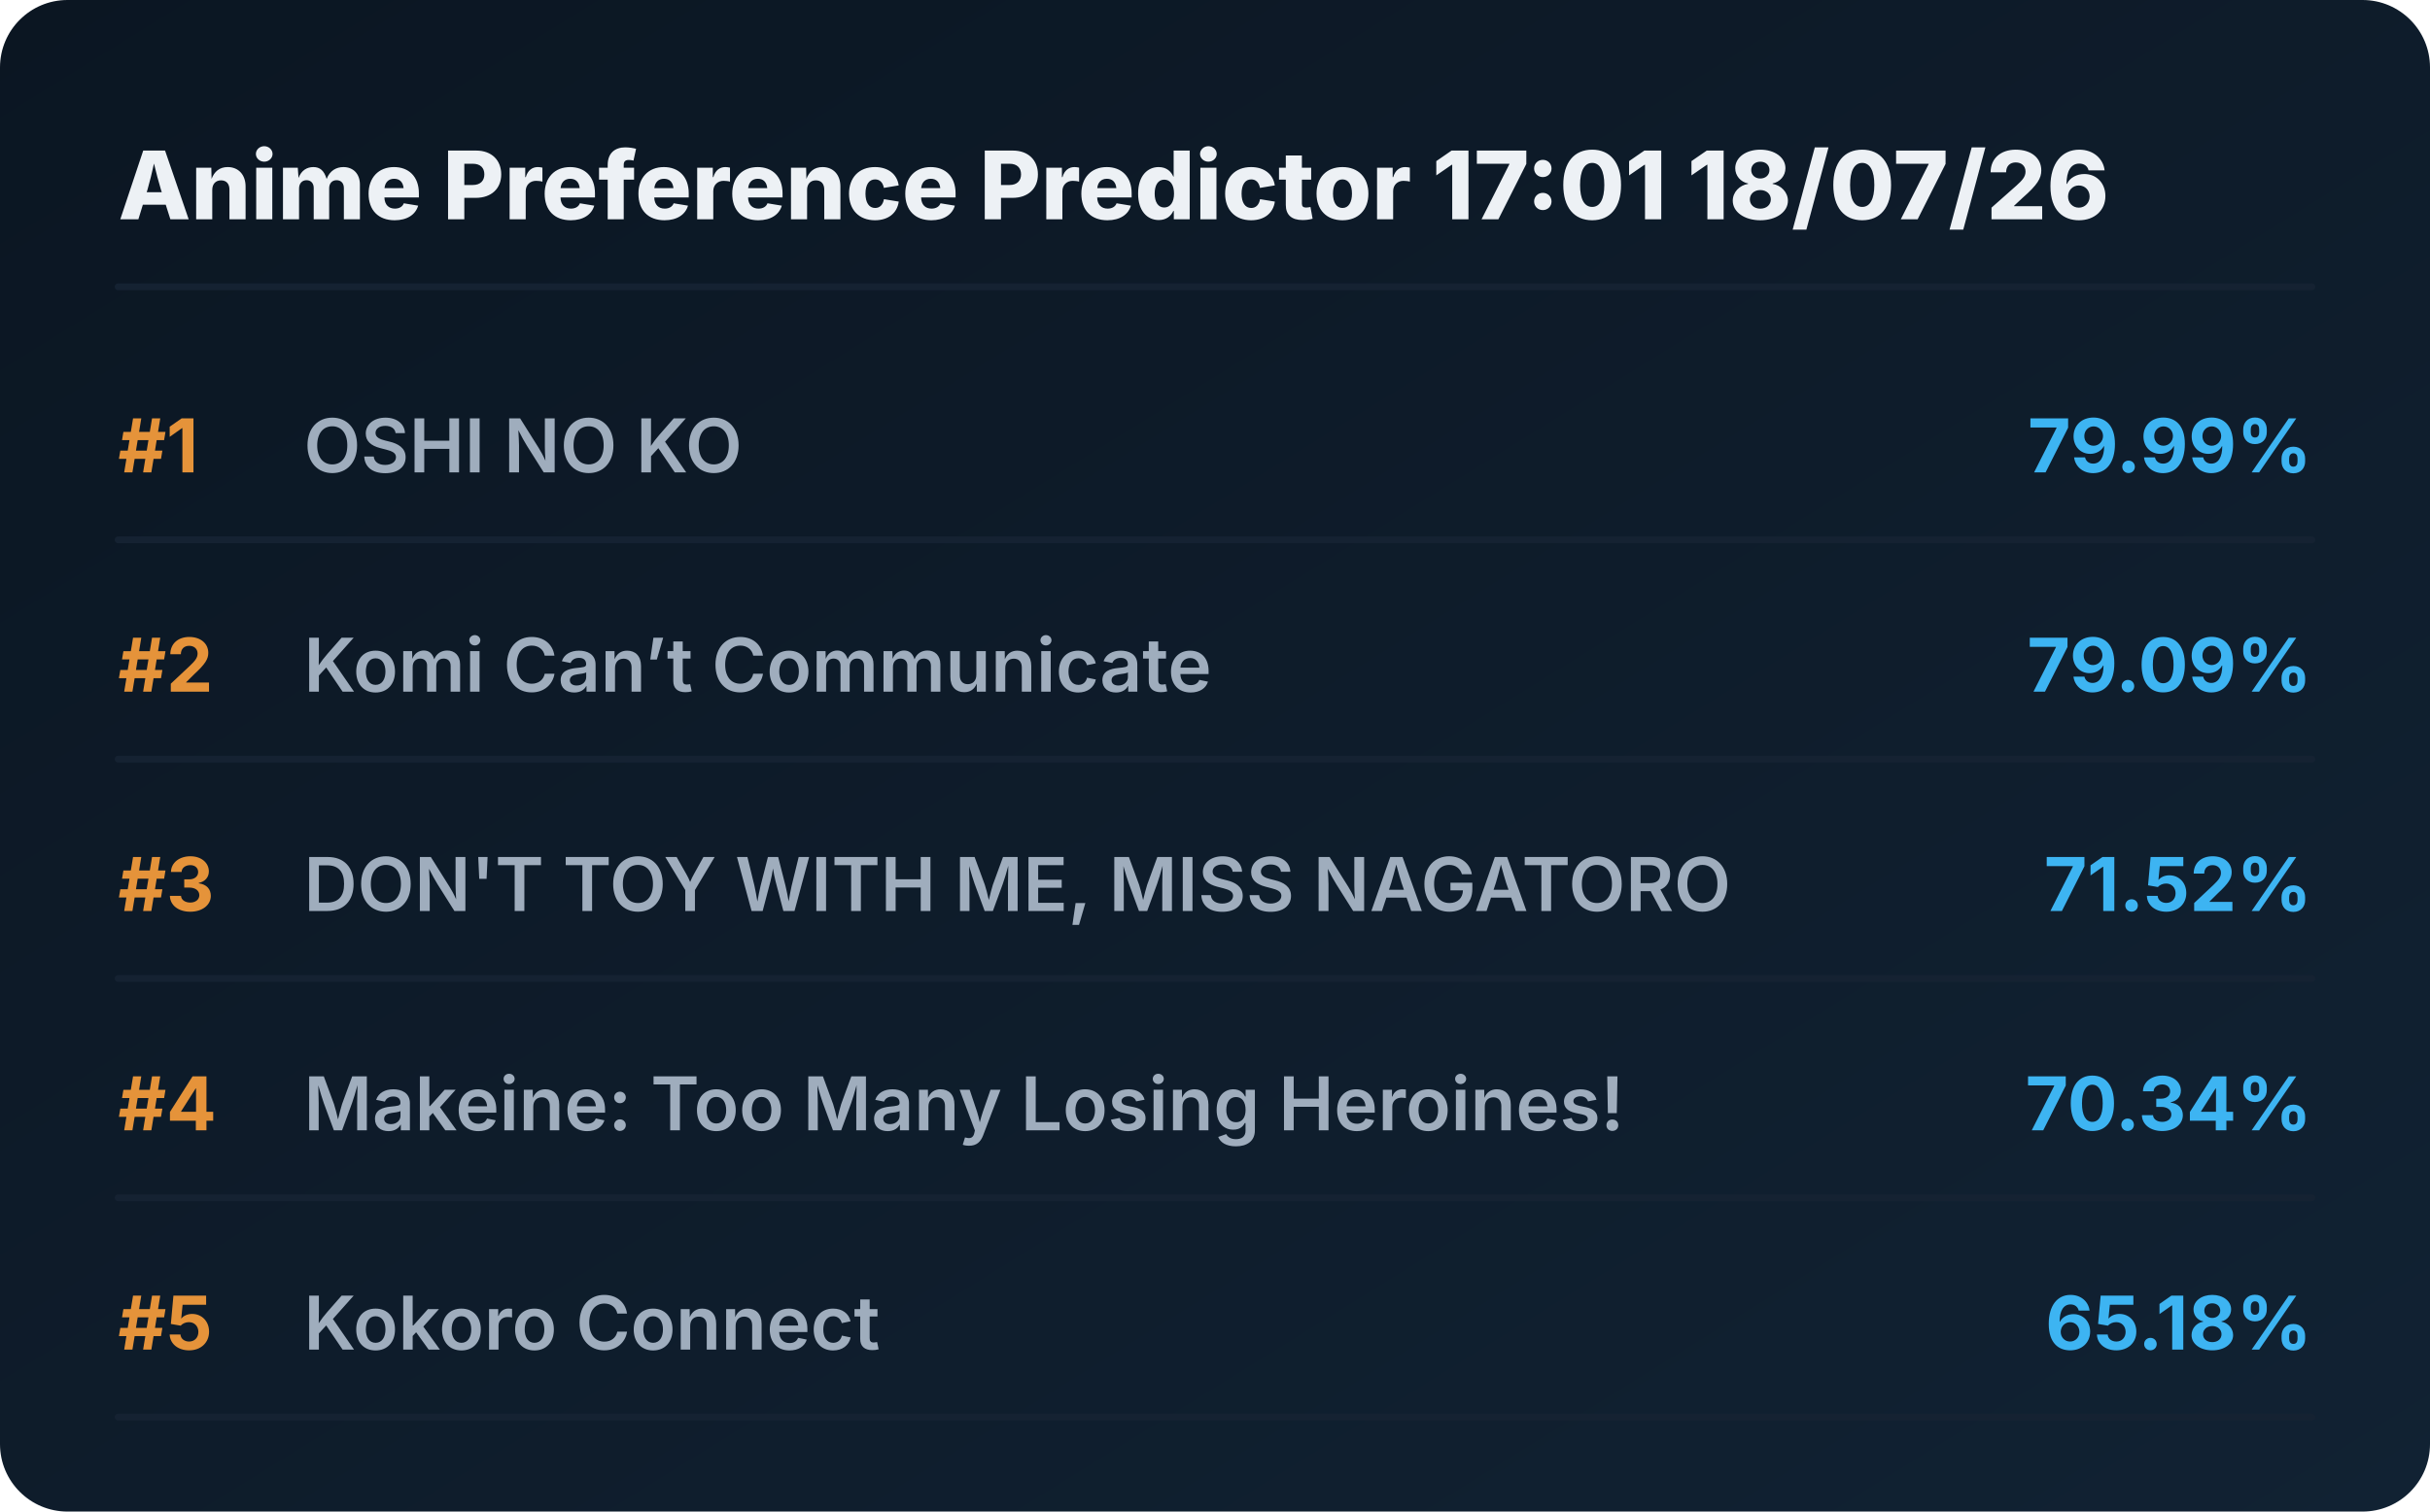
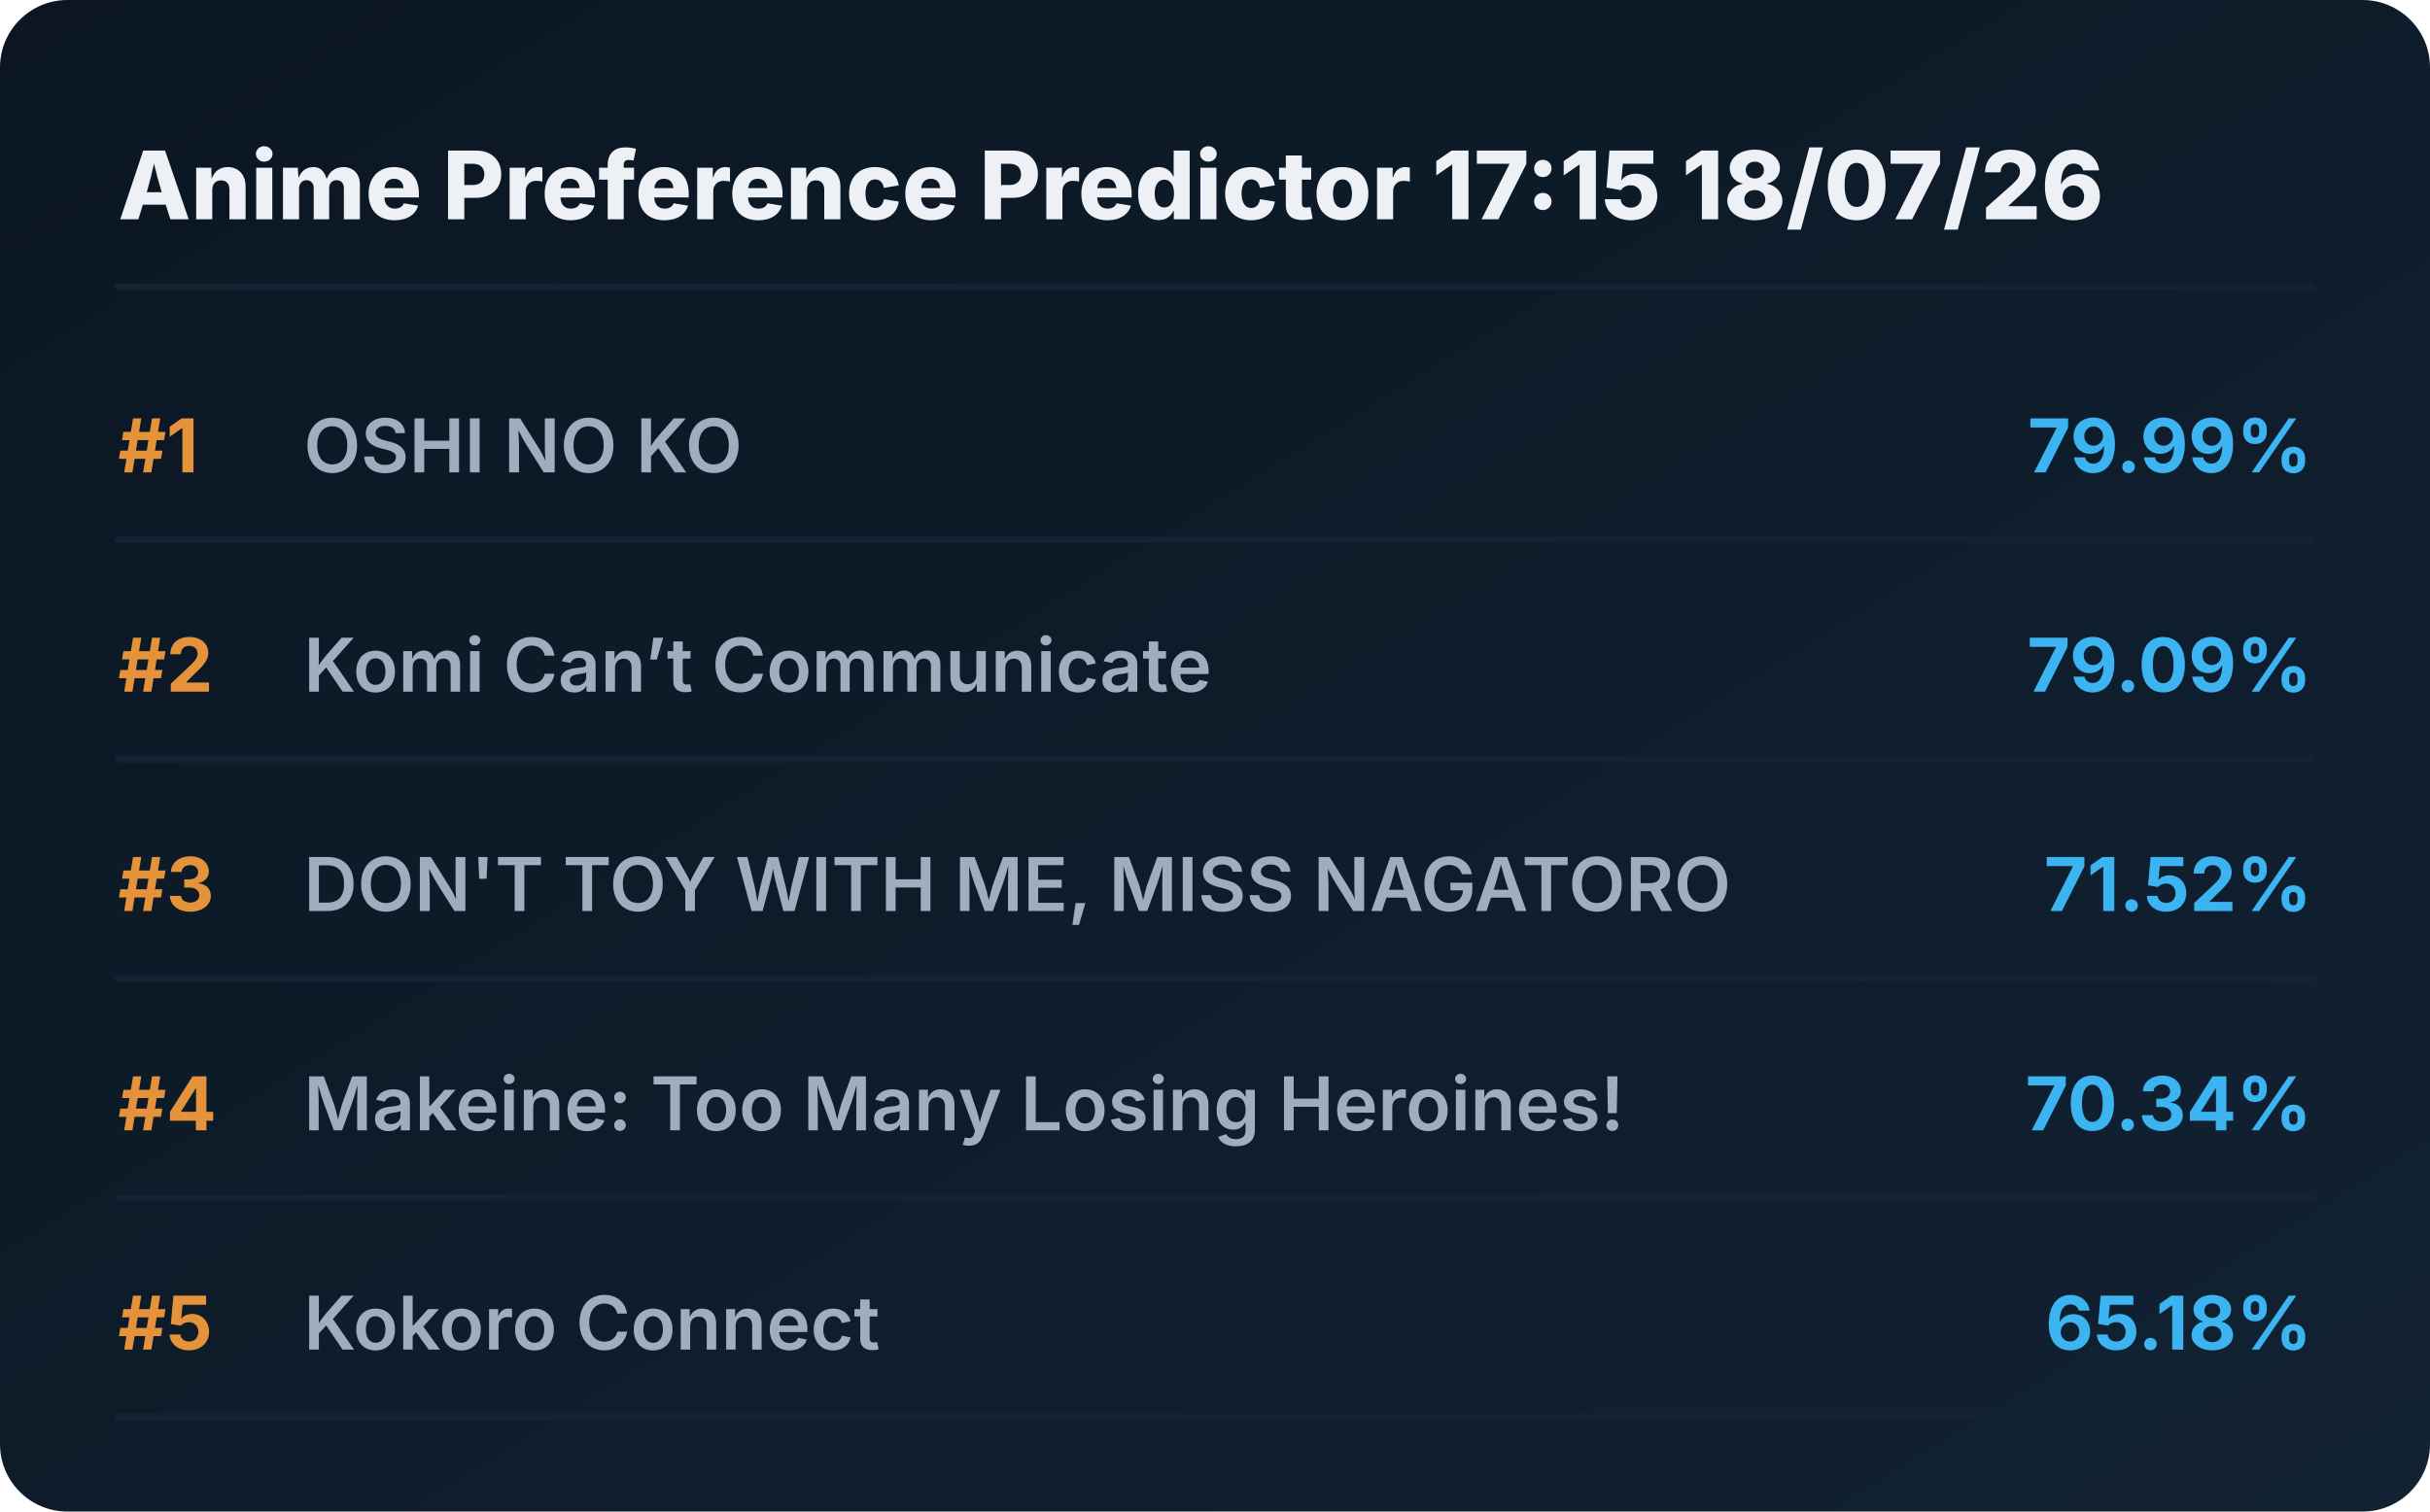
<svg xmlns="http://www.w3.org/2000/svg" viewBox="0 0 720 448" preserveAspectRatio="xMidYMid meet" style="width: 100%; height: auto; max-width: 720px;">
  <defs>
    <linearGradient id="boxGrad" x1="0%" y1="0%" x2="100%" y2="100%">
      <stop offset="0%" stop-color="#0b1622" />
      <stop offset="100%" stop-color="#112233" />
    </linearGradient>
    <clipPath id="titleClip">
      <rect x="90" y="0" width="510" height="100%" />
    </clipPath>
  </defs>
  <style>
    .bg { fill: url(#boxGrad); rx: 20px; }
    .header { font-family: 'Overpass', 'Inter', system-ui, sans-serif; font-weight: 800; font-size: 28px; fill: #edf1f5; }
    .rank { font-family: 'Overpass', 'Inter', system-ui, sans-serif; font-weight: 700; font-size: 22px; fill: #e5933a; }
    .title { font-family: 'Overpass', 'Inter', system-ui, sans-serif; font-weight: 600; font-size: 22px; fill: #9fadbd; }
    .score { font-family: 'Overpass', 'Inter', system-ui, sans-serif; font-weight: 700; font-size: 22px; fill: #3db4f2; }
    .line { stroke: #152232; stroke-width: 2; stroke-linecap: round; }
  </style>
  <rect class="bg" width="720" height="448" />
-   <text x="35" y="65" class="header">Anime Preference Predictor 17:01 18/07/26</text>
+   <text x="35" y="65" class="header">Anime Preference Predictor 17:15 18/07/26</text>
  <line x1="35" y1="85" x2="685" y2="85" class="line" />
  <g transform="translate(0, 0)">
    <text x="35" y="140" class="rank">#1</text>
    <text x="90" y="140" class="title">OSHI NO KO</text>
    <text x="685" y="140" class="score" text-anchor="end">79.99%</text>
    <line x1="35" y1="160" x2="685" y2="160" class="line" />
  </g>
  <g transform="translate(0, 65)">
    <text x="35" y="140" class="rank">#2</text>
    <text x="90" y="140" class="title">Komi Can’t Communicate</text>
    <text x="685" y="140" class="score" text-anchor="end">79.09%</text>
    <line x1="35" y1="160" x2="685" y2="160" class="line" />
  </g>
  <g transform="translate(0, 130)">
    <text x="35" y="140" class="rank">#3</text>
    <text x="90" y="140" class="title">DON'T TOY WITH ME, MISS NAGATORO</text>
    <text x="685" y="140" class="score" text-anchor="end">71.52%</text>
    <line x1="35" y1="160" x2="685" y2="160" class="line" />
  </g>
  <g transform="translate(0, 195)">
    <text x="35" y="140" class="rank">#4</text>
    <text x="90" y="140" class="title">Makeine: Too Many Losing Heroines!</text>
    <text x="685" y="140" class="score" text-anchor="end">70.34%</text>
    <line x1="35" y1="160" x2="685" y2="160" class="line" />
  </g>
  <g transform="translate(0, 260)">
    <text x="35" y="140" class="rank">#5</text>
    <text x="90" y="140" class="title">Kokoro Connect</text>
    <text x="685" y="140" class="score" text-anchor="end">65.18%</text>
    <line x1="35" y1="160" x2="685" y2="160" class="line" />
  </g>
</svg>
